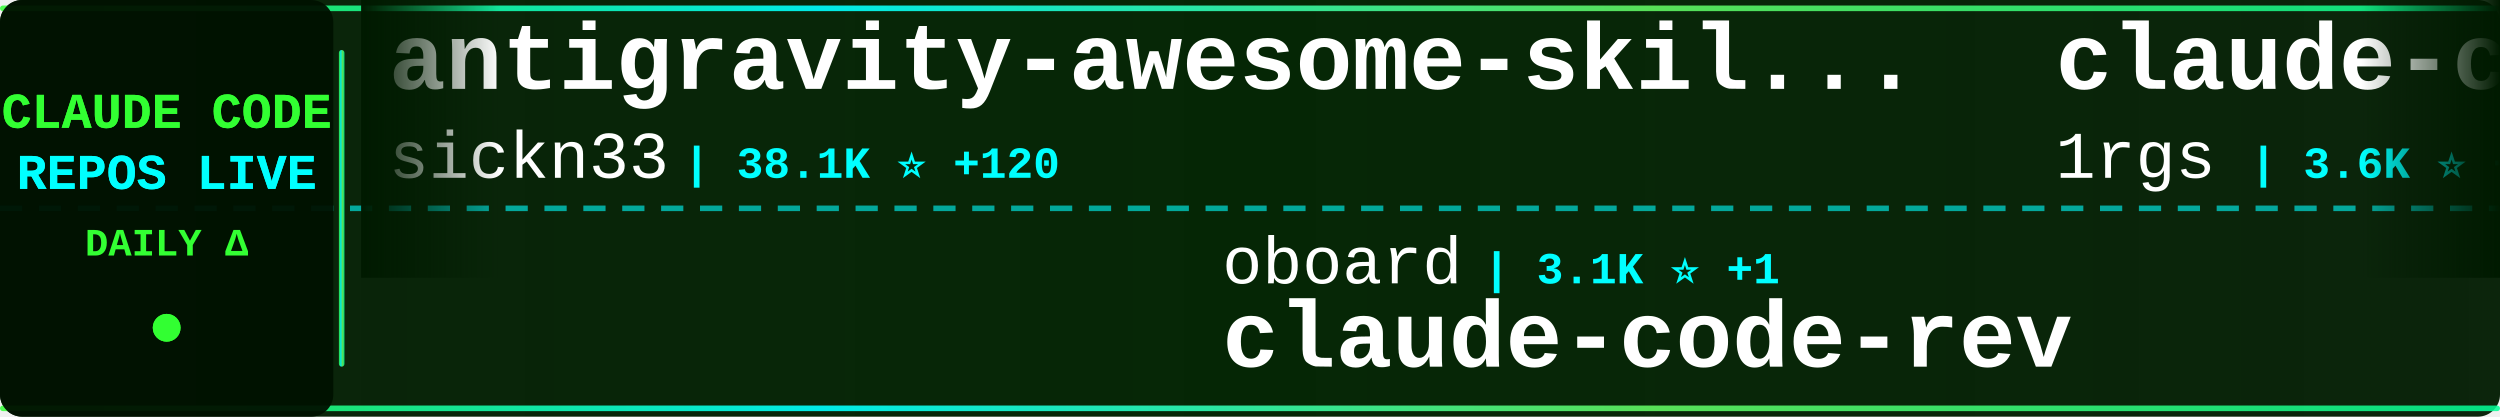
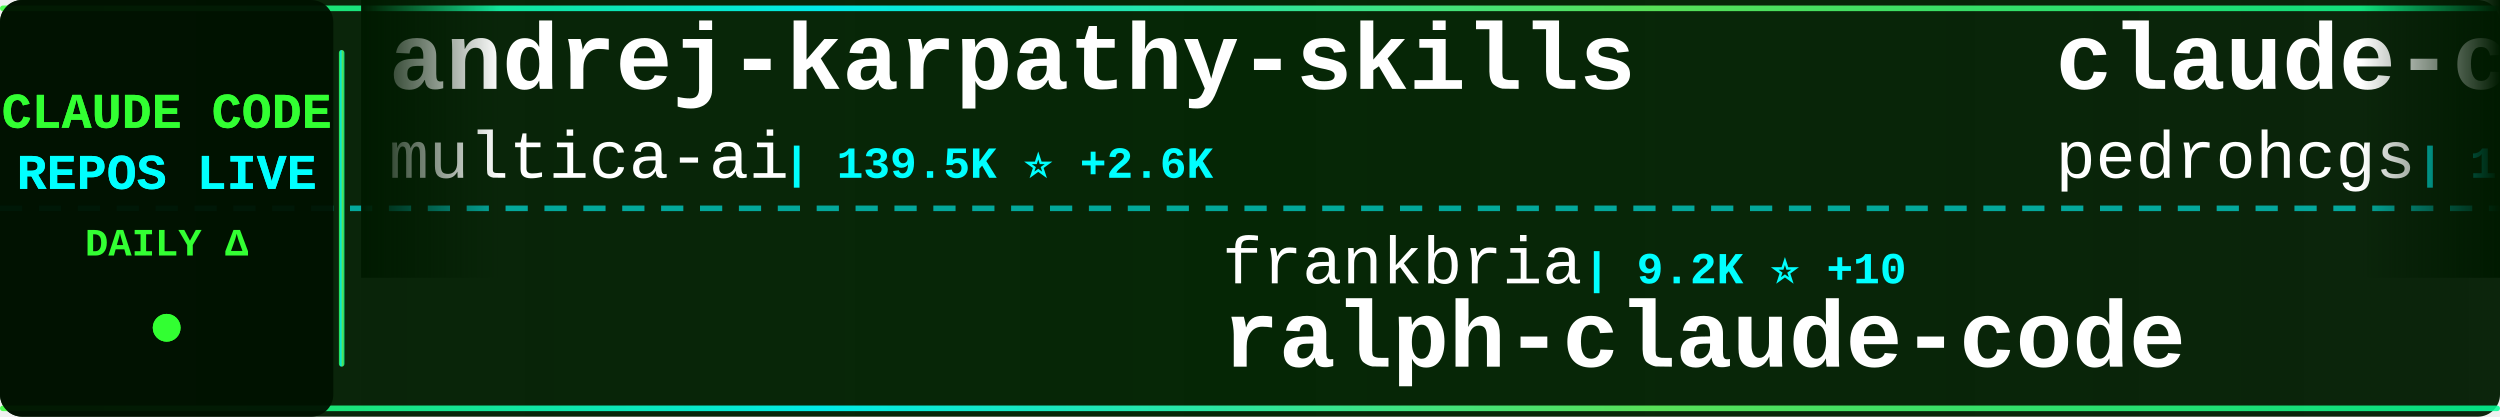
<svg xmlns="http://www.w3.org/2000/svg" width="900" height="150">
  <defs>
    <linearGradient id="tickerBg" x1="0%" y1="0%" x2="100%" y2="0%">
      <stop offset="0%" style="stop-color:#001a00;stop-opacity:0.95" />
      <stop offset="50%" style="stop-color:#002200;stop-opacity:0.98" />
      <stop offset="100%" style="stop-color:#001a00;stop-opacity:0.95" />
    </linearGradient>
    <linearGradient id="borderGrad" x1="0%" y1="0%" x2="100%" y2="0%">
      <stop offset="0%" style="stop-color:#33ff33;stop-opacity:0.85">
        <animate attributeName="stop-opacity" values="0.85;1;0.85" dur="2s" repeatCount="indefinite" />
      </stop>
      <stop offset="33%" style="stop-color:#00ffff;stop-opacity:0.9">
        <animate attributeName="stop-opacity" values="0.9;1;0.9" dur="2.2s" repeatCount="indefinite" />
      </stop>
      <stop offset="66%" style="stop-color:#66ff66;stop-opacity:0.85">
        <animate attributeName="stop-opacity" values="0.85;1;0.85" dur="1.8s" repeatCount="indefinite" />
      </stop>
      <stop offset="100%" style="stop-color:#00ff99;stop-opacity:0.85">
        <animate attributeName="stop-opacity" values="0.85;1;0.85" dur="2s" repeatCount="indefinite" />
      </stop>
    </linearGradient>
    <filter id="textGlow">
      <feGaussianBlur stdDeviation="0.1" result="coloredBlur" />
      <feMerge>
        <feMergeNode in="coloredBlur" />
        <feMergeNode in="SourceGraphic" />
      </feMerge>
    </filter>
    <filter id="metricGlow">
      <feGaussianBlur stdDeviation="0.2" result="coloredBlur" />
      <feMerge>
        <feMergeNode in="coloredBlur" />
        <feMergeNode in="SourceGraphic" />
      </feMerge>
    </filter>
    <linearGradient id="leftFade" x1="0%" y1="0%" x2="100%" y2="0%">
      <stop offset="0%" style="stop-color:#001a00;stop-opacity:1" />
      <stop offset="100%" style="stop-color:#001a00;stop-opacity:0" />
    </linearGradient>
    <linearGradient id="rightFade" x1="0%" y1="0%" x2="100%" y2="0%">
      <stop offset="0%" style="stop-color:#001a00;stop-opacity:0" />
      <stop offset="100%" style="stop-color:#001a00;stop-opacity:1" />
    </linearGradient>
  </defs>
  <rect width="900" height="150" fill="url(#tickerBg)" rx="8" />
  <rect x="0" y="2" width="900" height="2" fill="url(#borderGrad)" rx="1" />
  <rect x="0" y="146" width="900" height="2" fill="url(#borderGrad)" rx="1" />
  <line x1="0" y1="75" x2="900" y2="75" stroke="#00ffff" stroke-width="2" stroke-dasharray="8 6" opacity="0.6" />
  <rect x="0" y="0" width="120" height="150" fill="#001100" opacity="0.95" rx="8" />
  <text x="60" y="46" font-family="'Courier New', monospace" font-size="18" font-weight="bold" fill="#33ff33" text-anchor="middle" filter="url(#textGlow)">
    CLAUDE CODE
  </text>
  <text x="60" y="68" font-family="'Courier New', monospace" font-size="18" font-weight="bold" fill="#00ffff" text-anchor="middle" filter="url(#textGlow)">
    REPOS LIVE
  </text>
  <text x="60" y="92" font-family="'Courier New', monospace" font-size="14" font-weight="bold" fill="#33ff33" text-anchor="middle">
    DAILY Δ
  </text>
  <circle cx="60" cy="118" r="5" fill="#33ff33" filter="url(#metricGlow)">
    <animate attributeName="r" values="4;6;4" dur="1.5s" repeatCount="indefinite" />
    <animate attributeName="opacity" values="0.6;1;0.6" dur="1.5s" repeatCount="indefinite" />
  </circle>
  <rect x="122" y="18" width="2" height="114" fill="url(#borderGrad)" rx="1" />
  <clipPath id="tickerClip">
    <rect x="130" y="0" width="770" height="150" />
  </clipPath>
  <g clip-path="url(#tickerClip)">
    <g id="tickerItems">
      <animateTransform attributeName="transform" attributeType="XML" type="translate" from="0 0" to="-3000 0" dur="54s" repeatCount="indefinite" />
      <g transform="translate(0, 0)">
-         <text x="140" y="32" font-family="'Courier New', monospace" font-size="34" font-weight="bold" fill="#ffffff">antigravity-awesome-skil...</text>
-         <text x="140" y="64" font-family="'Courier New', monospace" font-size="24" font-weight="normal" fill="#ffffff" opacity="1.0">sickn33</text>
-         <text x="246" y="64" font-family="'Courier New', monospace" font-size="16" font-weight="bold" fill="#00ffff"> | 38.1K ⭐ +120</text>
+         <text x="140" y="32" font-family="'Courier New', monospace" font-size="34" font-weight="bold" fill="#ffffff">andrej-karpathy-skills</text>
+         <text x="140" y="64" font-family="'Courier New', monospace" font-size="24" font-weight="normal" fill="#ffffff" opacity="1.0">multica-ai</text>
+         <text x="282" y="64" font-family="'Courier New', monospace" font-size="16" font-weight="bold" fill="#00ffff"> | 139.5K ⭐ +2.6K</text>
      </g>
      <g transform="translate(300, 0)">
-         <text x="140" y="102" font-family="'Courier New', monospace" font-size="24" font-weight="normal" fill="#ffffff" opacity="1.0">oboard</text>
-         <text x="234" y="102" font-family="'Courier New', monospace" font-size="16" font-weight="bold" fill="#00ffff"> | 3.1K ⭐ +1</text>
-         <text x="140" y="132" font-family="'Courier New', monospace" font-size="34" font-weight="bold" fill="#ffffff">claude-code-rev</text>
+         <text x="140" y="102" font-family="'Courier New', monospace" font-size="24" font-weight="normal" fill="#ffffff" opacity="1.0">frankbria</text>
+         <text x="270" y="102" font-family="'Courier New', monospace" font-size="16" font-weight="bold" fill="#00ffff"> | 9.2K ⭐ +10</text>
+         <text x="140" y="132" font-family="'Courier New', monospace" font-size="34" font-weight="bold" fill="#ffffff">ralph-claude-code</text>
      </g>
      <g transform="translate(600, 0)">
-         <text x="140" y="32" font-family="'Courier New', monospace" font-size="34" font-weight="bold" fill="#ffffff">claude-code-proxy</text>
-         <text x="140" y="64" font-family="'Courier New', monospace" font-size="24" font-weight="normal" fill="#ffffff" opacity="1.0">1rgs</text>
-         <text x="210" y="64" font-family="'Courier New', monospace" font-size="16" font-weight="bold" fill="#00ffff"> | 3.6K ⭐ +2</text>
+         <text x="140" y="32" font-family="'Courier New', monospace" font-size="34" font-weight="bold" fill="#ffffff">claude-code-my-workflow</text>
+         <text x="140" y="64" font-family="'Courier New', monospace" font-size="24" font-weight="normal" fill="#ffffff" opacity="1.0">pedrohcgs</text>
+         <text x="270" y="64" font-family="'Courier New', monospace" font-size="16" font-weight="bold" fill="#00ffff"> | 1.1K ⭐ +2</text>
      </g>
      <g transform="translate(900, 0)">
-         <text x="140" y="102" font-family="'Courier New', monospace" font-size="24" font-weight="normal" fill="#ffffff" opacity="1.0">anthropics</text>
-         <text x="282" y="102" font-family="'Courier New', monospace" font-size="16" font-weight="bold" fill="#00ffff"> | 4.7K ⭐ +11</text>
-         <text x="140" y="132" font-family="'Courier New', monospace" font-size="34" font-weight="bold" fill="#ffffff">claude-code-security-rev...</text>
+         <text x="140" y="102" font-family="'Courier New', monospace" font-size="24" font-weight="normal" fill="#ffffff" opacity="1.0">JrCx7scC</text>
+         <text x="258" y="102" font-family="'Courier New', monospace" font-size="16" font-weight="bold" fill="#00ffff"> | 368 ⭐</text>
+         <text x="140" y="132" font-family="'Courier New', monospace" font-size="34" font-weight="bold" fill="#ffffff">claude-code-source</text>
      </g>
      <g transform="translate(1200, 0)">
-         <text x="140" y="32" font-family="'Courier New', monospace" font-size="34" font-weight="bold" fill="#ffffff">claude-code-source-code-...</text>
-         <text x="140" y="64" font-family="'Courier New', monospace" font-size="24" font-weight="normal" fill="#ffffff" opacity="1.0">ghuntley</text>
-         <text x="258" y="64" font-family="'Courier New', monospace" font-size="16" font-weight="bold" fill="#00ffff"> | 978 ⭐</text>
+         <text x="140" y="32" font-family="'Courier New', monospace" font-size="34" font-weight="bold" fill="#ffffff">claude-code-spec-workflo...</text>
+         <text x="140" y="64" font-family="'Courier New', monospace" font-size="24" font-weight="normal" fill="#ffffff" opacity="1.0">Pimzino</text>
+         <text x="246" y="64" font-family="'Courier New', monospace" font-size="16" font-weight="bold" fill="#00ffff"> | 3.7K ⭐ +1</text>
      </g>
      <g transform="translate(1500, 0)">
-         <text x="140" y="102" font-family="'Courier New', monospace" font-size="24" font-weight="normal" fill="#ffffff" opacity="1.0">lorryjovens-hub</text>
-         <text x="342" y="102" font-family="'Courier New', monospace" font-size="16" font-weight="bold" fill="#00ffff"> | 1.6K ⭐ +1</text>
-         <text x="140" y="132" font-family="'Courier New', monospace" font-size="34" font-weight="bold" fill="#ffffff">claude-code-rust</text>
+         <text x="140" y="102" font-family="'Courier New', monospace" font-size="24" font-weight="normal" fill="#ffffff" opacity="1.0">edmund-io</text>
+         <text x="270" y="102" font-family="'Courier New', monospace" font-size="16" font-weight="bold" fill="#00ffff"> | 1.4K ⭐ +1</text>
+         <text x="140" y="132" font-family="'Courier New', monospace" font-size="34" font-weight="bold" fill="#ffffff">edmunds-claude-code</text>
      </g>
      <g transform="translate(1800, 0)">
-         <text x="140" y="32" font-family="'Courier New', monospace" font-size="34" font-weight="bold" fill="#ffffff">claude-code-book</text>
-         <text x="140" y="64" font-family="'Courier New', monospace" font-size="24" font-weight="normal" fill="#ffffff" opacity="1.0">lintsinghua</text>
-         <text x="294" y="64" font-family="'Courier New', monospace" font-size="16" font-weight="bold" fill="#00ffff"> | 3.3K ⭐ +11</text>
+         <text x="140" y="32" font-family="'Courier New', monospace" font-size="34" font-weight="bold" fill="#ffffff">claude-code-guide</text>
+         <text x="140" y="64" font-family="'Courier New', monospace" font-size="24" font-weight="normal" fill="#ffffff" opacity="1.0">zebbern</text>
+         <text x="246" y="64" font-family="'Courier New', monospace" font-size="16" font-weight="bold" fill="#00ffff"> | 4.1K ⭐ +2</text>
      </g>
      <g transform="translate(2100, 0)">
-         <text x="140" y="102" font-family="'Courier New', monospace" font-size="24" font-weight="normal" fill="#ffffff" opacity="1.0">FlorianBruniaux</text>
-         <text x="342" y="102" font-family="'Courier New', monospace" font-size="16" font-weight="bold" fill="#00ffff"> | 4.4K ⭐ +18</text>
-         <text x="140" y="132" font-family="'Courier New', monospace" font-size="34" font-weight="bold" fill="#ffffff">claude-code-ultimate-gui...</text>
+         <text x="140" y="102" font-family="'Courier New', monospace" font-size="24" font-weight="normal" fill="#ffffff" opacity="1.0">andrew-kramer-inno</text>
+         <text x="378" y="102" font-family="'Courier New', monospace" font-size="16" font-weight="bold" fill="#00ffff"> | 589 ⭐</text>
+         <text x="140" y="132" font-family="'Courier New', monospace" font-size="34" font-weight="bold" fill="#ffffff">claude-code-source-build</text>
      </g>
      <g transform="translate(2400, 0)">
-         <text x="140" y="32" font-family="'Courier New', monospace" font-size="34" font-weight="bold" fill="#ffffff">Claude-code</text>
-         <text x="140" y="64" font-family="'Courier New', monospace" font-size="24" font-weight="normal" fill="#ffffff" opacity="1.0">fazxes</text>
-         <text x="234" y="64" font-family="'Courier New', monospace" font-size="16" font-weight="bold" fill="#00ffff"> | 216 ⭐</text>
+         <text x="140" y="32" font-family="'Courier New', monospace" font-size="34" font-weight="bold" fill="#ffffff">claude-code-proxy</text>
+         <text x="140" y="64" font-family="'Courier New', monospace" font-size="24" font-weight="normal" fill="#ffffff" opacity="1.0">fuergaosi233</text>
+         <text x="306" y="64" font-family="'Courier New', monospace" font-size="16" font-weight="bold" fill="#00ffff"> | 2.6K ⭐ +4</text>
      </g>
      <g transform="translate(2700, 0)">
-         <text x="140" y="102" font-family="'Courier New', monospace" font-size="24" font-weight="normal" fill="#ffffff" opacity="1.0">Pimzino</text>
-         <text x="246" y="102" font-family="'Courier New', monospace" font-size="16" font-weight="bold" fill="#00ffff"> | 3.7K ⭐ +2</text>
-         <text x="140" y="132" font-family="'Courier New', monospace" font-size="34" font-weight="bold" fill="#ffffff">claude-code-spec-workflo...</text>
+         <text x="140" y="102" font-family="'Courier New', monospace" font-size="24" font-weight="normal" fill="#ffffff" opacity="1.0">fazxes</text>
+         <text x="234" y="102" font-family="'Courier New', monospace" font-size="16" font-weight="bold" fill="#00ffff"> | 216 ⭐</text>
+         <text x="140" y="132" font-family="'Courier New', monospace" font-size="34" font-weight="bold" fill="#ffffff">Claude-code</text>
      </g>
      <g transform="translate(3000, 0)">
-         <text x="140" y="32" font-family="'Courier New', monospace" font-size="34" font-weight="bold" fill="#ffffff">antigravity-awesome-skil...</text>
-         <text x="140" y="64" font-family="'Courier New', monospace" font-size="24" font-weight="normal" fill="#ffffff" opacity="1.0">sickn33</text>
-         <text x="246" y="64" font-family="'Courier New', monospace" font-size="16" font-weight="bold" fill="#00ffff"> | 38.1K ⭐ +120</text>
+         <text x="140" y="32" font-family="'Courier New', monospace" font-size="34" font-weight="bold" fill="#ffffff">andrej-karpathy-skills</text>
+         <text x="140" y="64" font-family="'Courier New', monospace" font-size="24" font-weight="normal" fill="#ffffff" opacity="1.0">multica-ai</text>
+         <text x="282" y="64" font-family="'Courier New', monospace" font-size="16" font-weight="bold" fill="#00ffff"> | 139.5K ⭐ +2.6K</text>
      </g>
      <g transform="translate(3300, 0)">
-         <text x="140" y="102" font-family="'Courier New', monospace" font-size="24" font-weight="normal" fill="#ffffff" opacity="1.0">oboard</text>
-         <text x="234" y="102" font-family="'Courier New', monospace" font-size="16" font-weight="bold" fill="#00ffff"> | 3.1K ⭐ +1</text>
-         <text x="140" y="132" font-family="'Courier New', monospace" font-size="34" font-weight="bold" fill="#ffffff">claude-code-rev</text>
+         <text x="140" y="102" font-family="'Courier New', monospace" font-size="24" font-weight="normal" fill="#ffffff" opacity="1.0">frankbria</text>
+         <text x="270" y="102" font-family="'Courier New', monospace" font-size="16" font-weight="bold" fill="#00ffff"> | 9.2K ⭐ +10</text>
+         <text x="140" y="132" font-family="'Courier New', monospace" font-size="34" font-weight="bold" fill="#ffffff">ralph-claude-code</text>
      </g>
      <g transform="translate(3600, 0)">
-         <text x="140" y="32" font-family="'Courier New', monospace" font-size="34" font-weight="bold" fill="#ffffff">claude-code-proxy</text>
-         <text x="140" y="64" font-family="'Courier New', monospace" font-size="24" font-weight="normal" fill="#ffffff" opacity="1.0">1rgs</text>
-         <text x="210" y="64" font-family="'Courier New', monospace" font-size="16" font-weight="bold" fill="#00ffff"> | 3.6K ⭐ +2</text>
+         <text x="140" y="32" font-family="'Courier New', monospace" font-size="34" font-weight="bold" fill="#ffffff">claude-code-my-workflow</text>
+         <text x="140" y="64" font-family="'Courier New', monospace" font-size="24" font-weight="normal" fill="#ffffff" opacity="1.0">pedrohcgs</text>
+         <text x="270" y="64" font-family="'Courier New', monospace" font-size="16" font-weight="bold" fill="#00ffff"> | 1.1K ⭐ +2</text>
      </g>
      <g transform="translate(3900, 0)">
-         <text x="140" y="102" font-family="'Courier New', monospace" font-size="24" font-weight="normal" fill="#ffffff" opacity="1.0">anthropics</text>
-         <text x="282" y="102" font-family="'Courier New', monospace" font-size="16" font-weight="bold" fill="#00ffff"> | 4.7K ⭐ +11</text>
-         <text x="140" y="132" font-family="'Courier New', monospace" font-size="34" font-weight="bold" fill="#ffffff">claude-code-security-rev...</text>
+         <text x="140" y="102" font-family="'Courier New', monospace" font-size="24" font-weight="normal" fill="#ffffff" opacity="1.0">JrCx7scC</text>
+         <text x="258" y="102" font-family="'Courier New', monospace" font-size="16" font-weight="bold" fill="#00ffff"> | 368 ⭐</text>
+         <text x="140" y="132" font-family="'Courier New', monospace" font-size="34" font-weight="bold" fill="#ffffff">claude-code-source</text>
      </g>
    </g>
  </g>
  <rect x="130" y="0" width="50" height="100" fill="url(#leftFade)" />
  <rect x="850" y="0" width="50" height="100" fill="url(#rightFade)" />
</svg>
